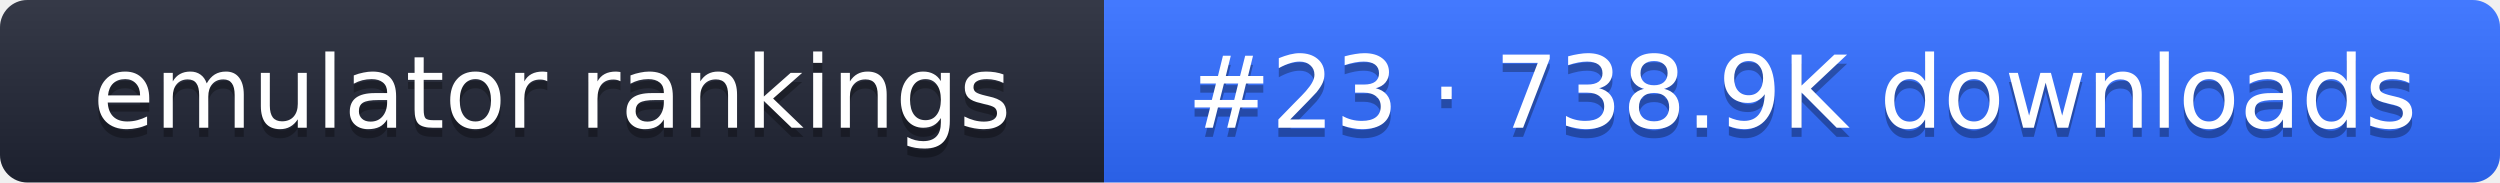
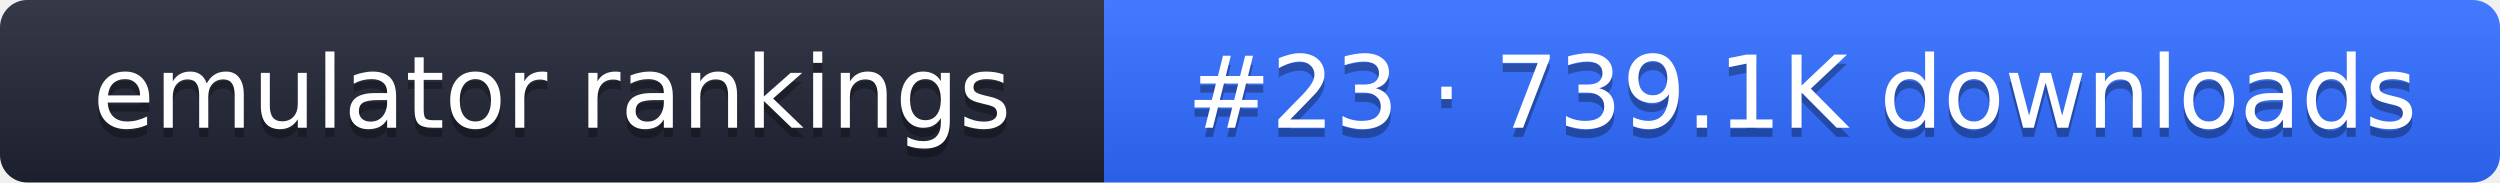
- <svg xmlns="http://www.w3.org/2000/svg" width="274" height="20" role="img" aria-label="emulator rankings: #23 · 738.9K downloads">
+ <svg xmlns="http://www.w3.org/2000/svg" width="274" height="20" role="img" aria-label="emulator rankings: #23 · 739.1K downloads">
  <linearGradient id="g" x2="0" y2="100%">
    <stop offset="0" stop-color="#fff" stop-opacity=".1" />
    <stop offset="1" stop-opacity=".1" />
  </linearGradient>
  <clipPath id="r">
    <rect width="274" height="20" rx="3" fill="#fff" />
  </clipPath>
  <g clip-path="url(#r)">
    <rect width="121" height="20" fill="#1f2433" />
    <rect x="121" width="153" height="20" fill="#2f6bff" />
    <rect width="274" height="20" fill="url(#g)" />
  </g>
  <g fill="#fff" text-anchor="middle" font-family="Verdana,DejaVu Sans,sans-serif" font-size="11">
    <text x="60.5" y="15" fill="#010101" fill-opacity=".3">emulator rankings</text>
    <text x="60.5" y="14">emulator rankings</text>
-     <text x="197.5" y="15" fill="#010101" fill-opacity=".3">#23 · 738.9K downloads</text>
-     <text x="197.5" y="14">#23 · 738.9K downloads</text>
+     <text x="197.5" y="15" fill="#010101" fill-opacity=".3">#23 · 739.1K downloads</text>
+     <text x="197.5" y="14">#23 · 739.1K downloads</text>
  </g>
</svg>
